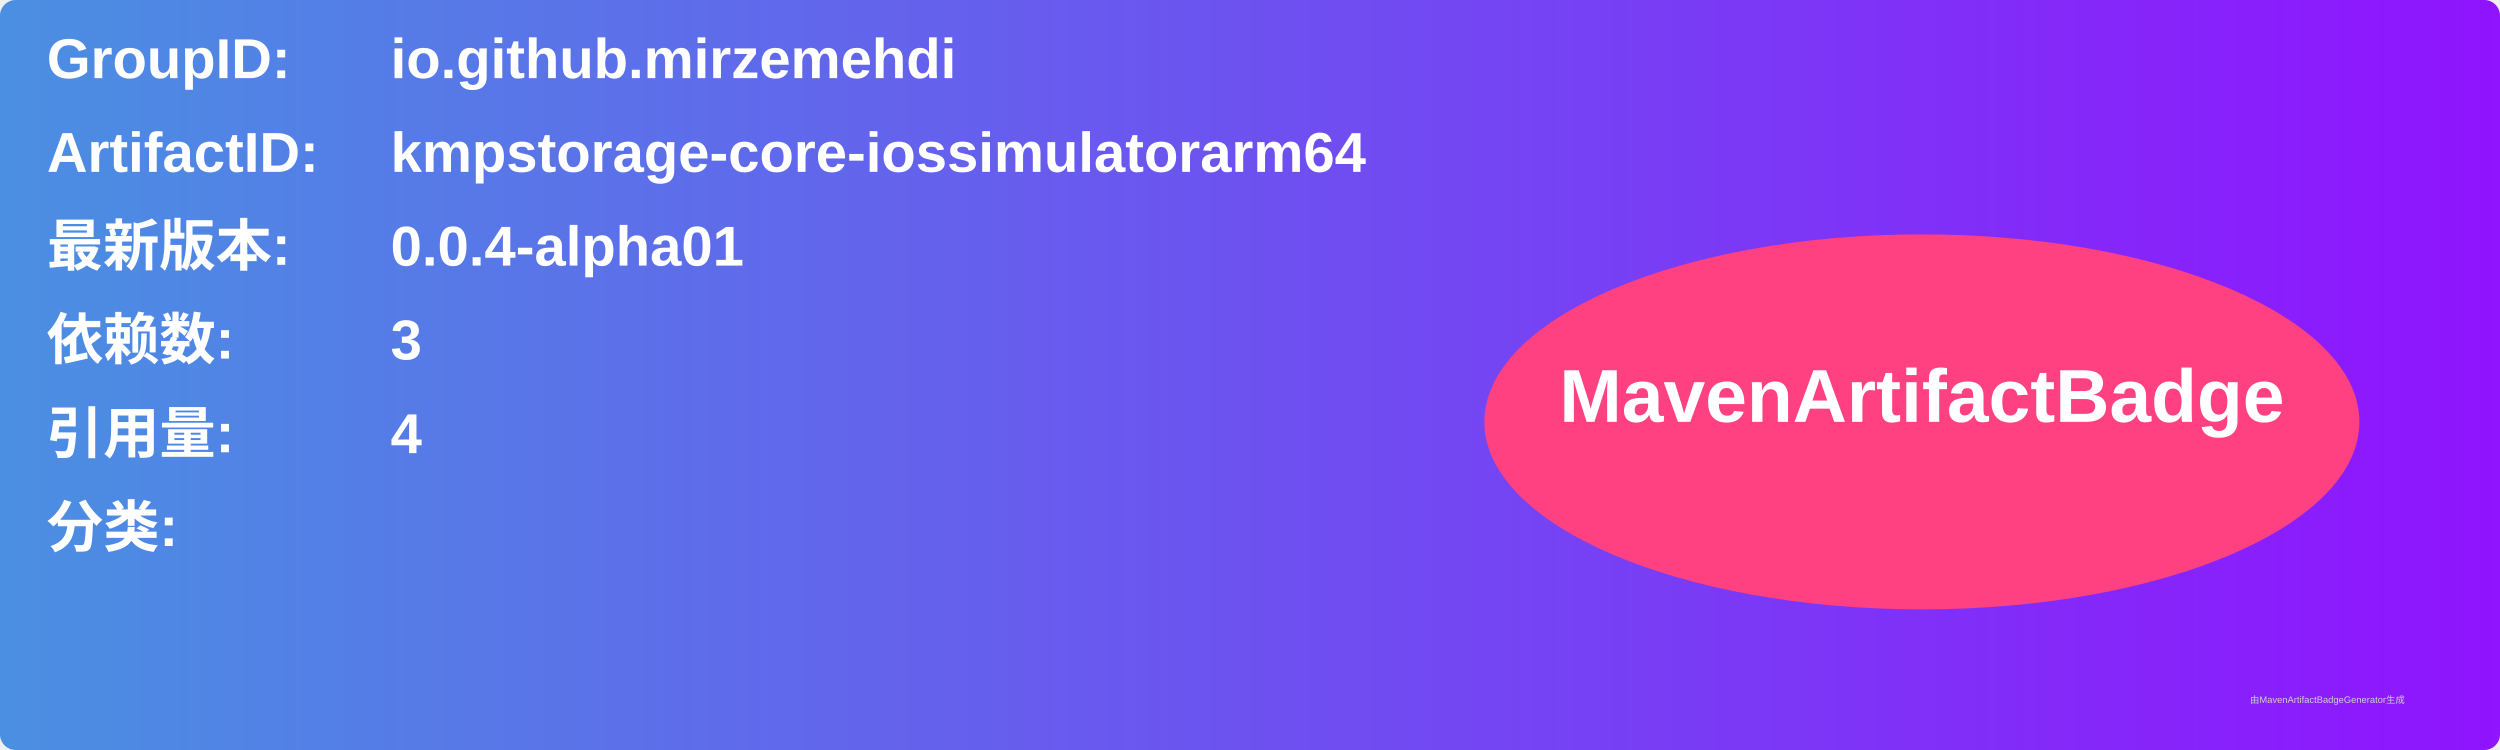
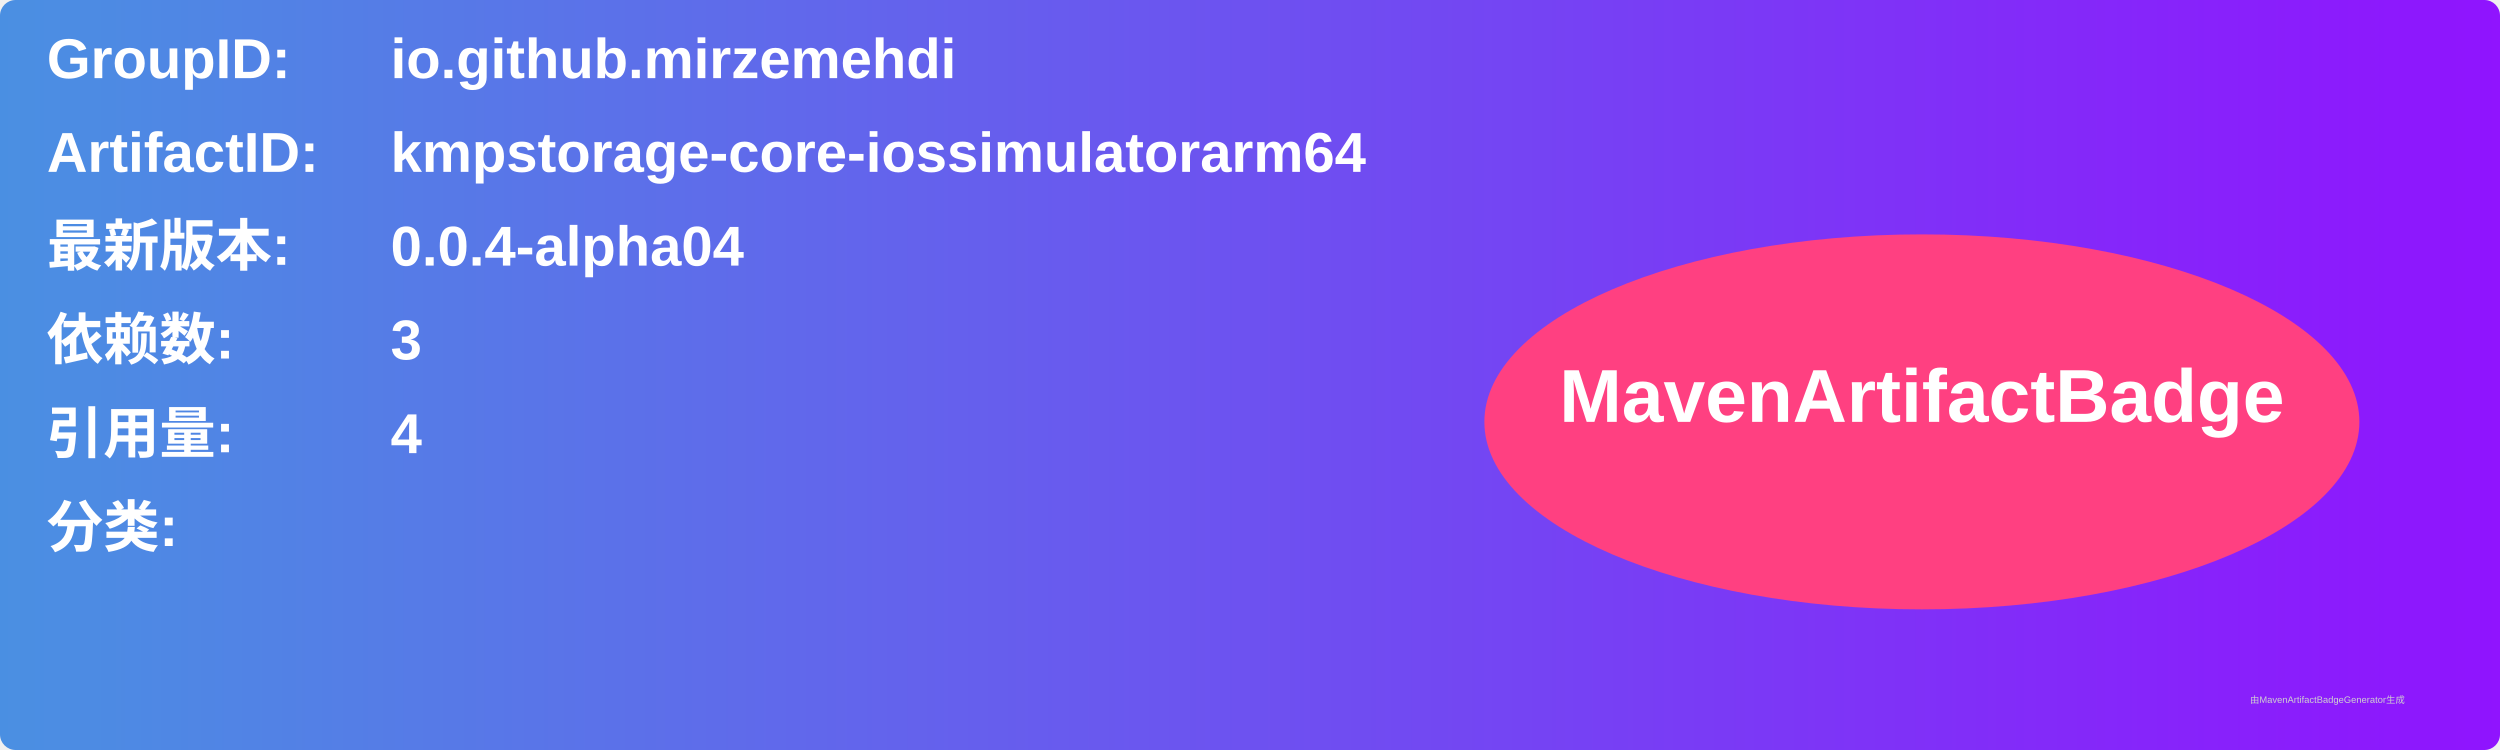
<svg xmlns="http://www.w3.org/2000/svg" width="800" height="240" viewBox="0 0 800 240">
  <linearGradient id="grad" x1="0%" y1="0%" x2="100%" y2="0%">
    <stop offset="0%" stop-color="#4a90e2" />
    <stop offset="100%" stop-color="#9013fe" />
  </linearGradient>
  <rect width="100%" height="100%" rx="5" ry="5" fill="url(#grad)" />
  <g transform="translate(15, 15)">
    <text x="0" y="10" font-family="Arial" font-size="18" fill="white" font-weight="bold" width="260">GroupID:</text>
    <text x="110" y="10" font-family="Arial" font-size="18" fill="white" font-weight="bold" width="460">io.github.mirzemehdi</text>
    <text x="0" y="40" font-family="Arial" font-size="18" fill="white" font-weight="bold" width="260">ArtifactID:</text>
    <text x="110" y="40" font-family="Arial" font-size="18" fill="white" font-weight="bold" width="460">kmpstorage-core-iossimulatorarm64</text>
    <text x="0" y="70" font-family="Arial" font-size="18" fill="white" font-weight="bold">最新版本:</text>
    <text x="110" y="70" font-family="Arial" font-size="18" fill="white" font-weight="bold">
-       <tspan font-weight="bold">0.0.4-alpha01</tspan>
+       <tspan font-weight="bold">0.0.4-alpha04</tspan>
    </text>
    <text x="0" y="100" font-family="Arial" font-size="18" fill="white" font-weight="bold">依赖数: </text>
    <text x="110" y="100" font-family="Arial" font-size="18" fill="white">
      <tspan font-weight="bold">3</tspan>
    </text>
    <text x="0" y="130" font-family="Arial" font-size="18" fill="white" font-weight="bold">引用量: </text>
    <text x="110" y="130" font-family="Arial" font-size="18" fill="white">
      <tspan font-weight="bold">4</tspan>
    </text>
    <text x="0" y="160" font-family="Arial" font-size="18" fill="white" font-weight="bold">分类:</text>
    <text x="10" y="190" font-family="Arial" font-size="10" fill="white">
      <tspan font-weight="bold" />
    </text>
    <ellipse cx="600" cy="120" rx="140" ry="60" fill="#ff4081" />
    <text x="600" y="120" text-anchor="middle" font-family="Arial" font-size="24" fill="white" font-weight="bold">MavenArtifactBadge</text>
  </g>
  <text x="720" y="225" font-family="Arial" font-size="3" fill="#d0d0d0">由MavenArtifactBadgeGenerator生成</text>
</svg>
